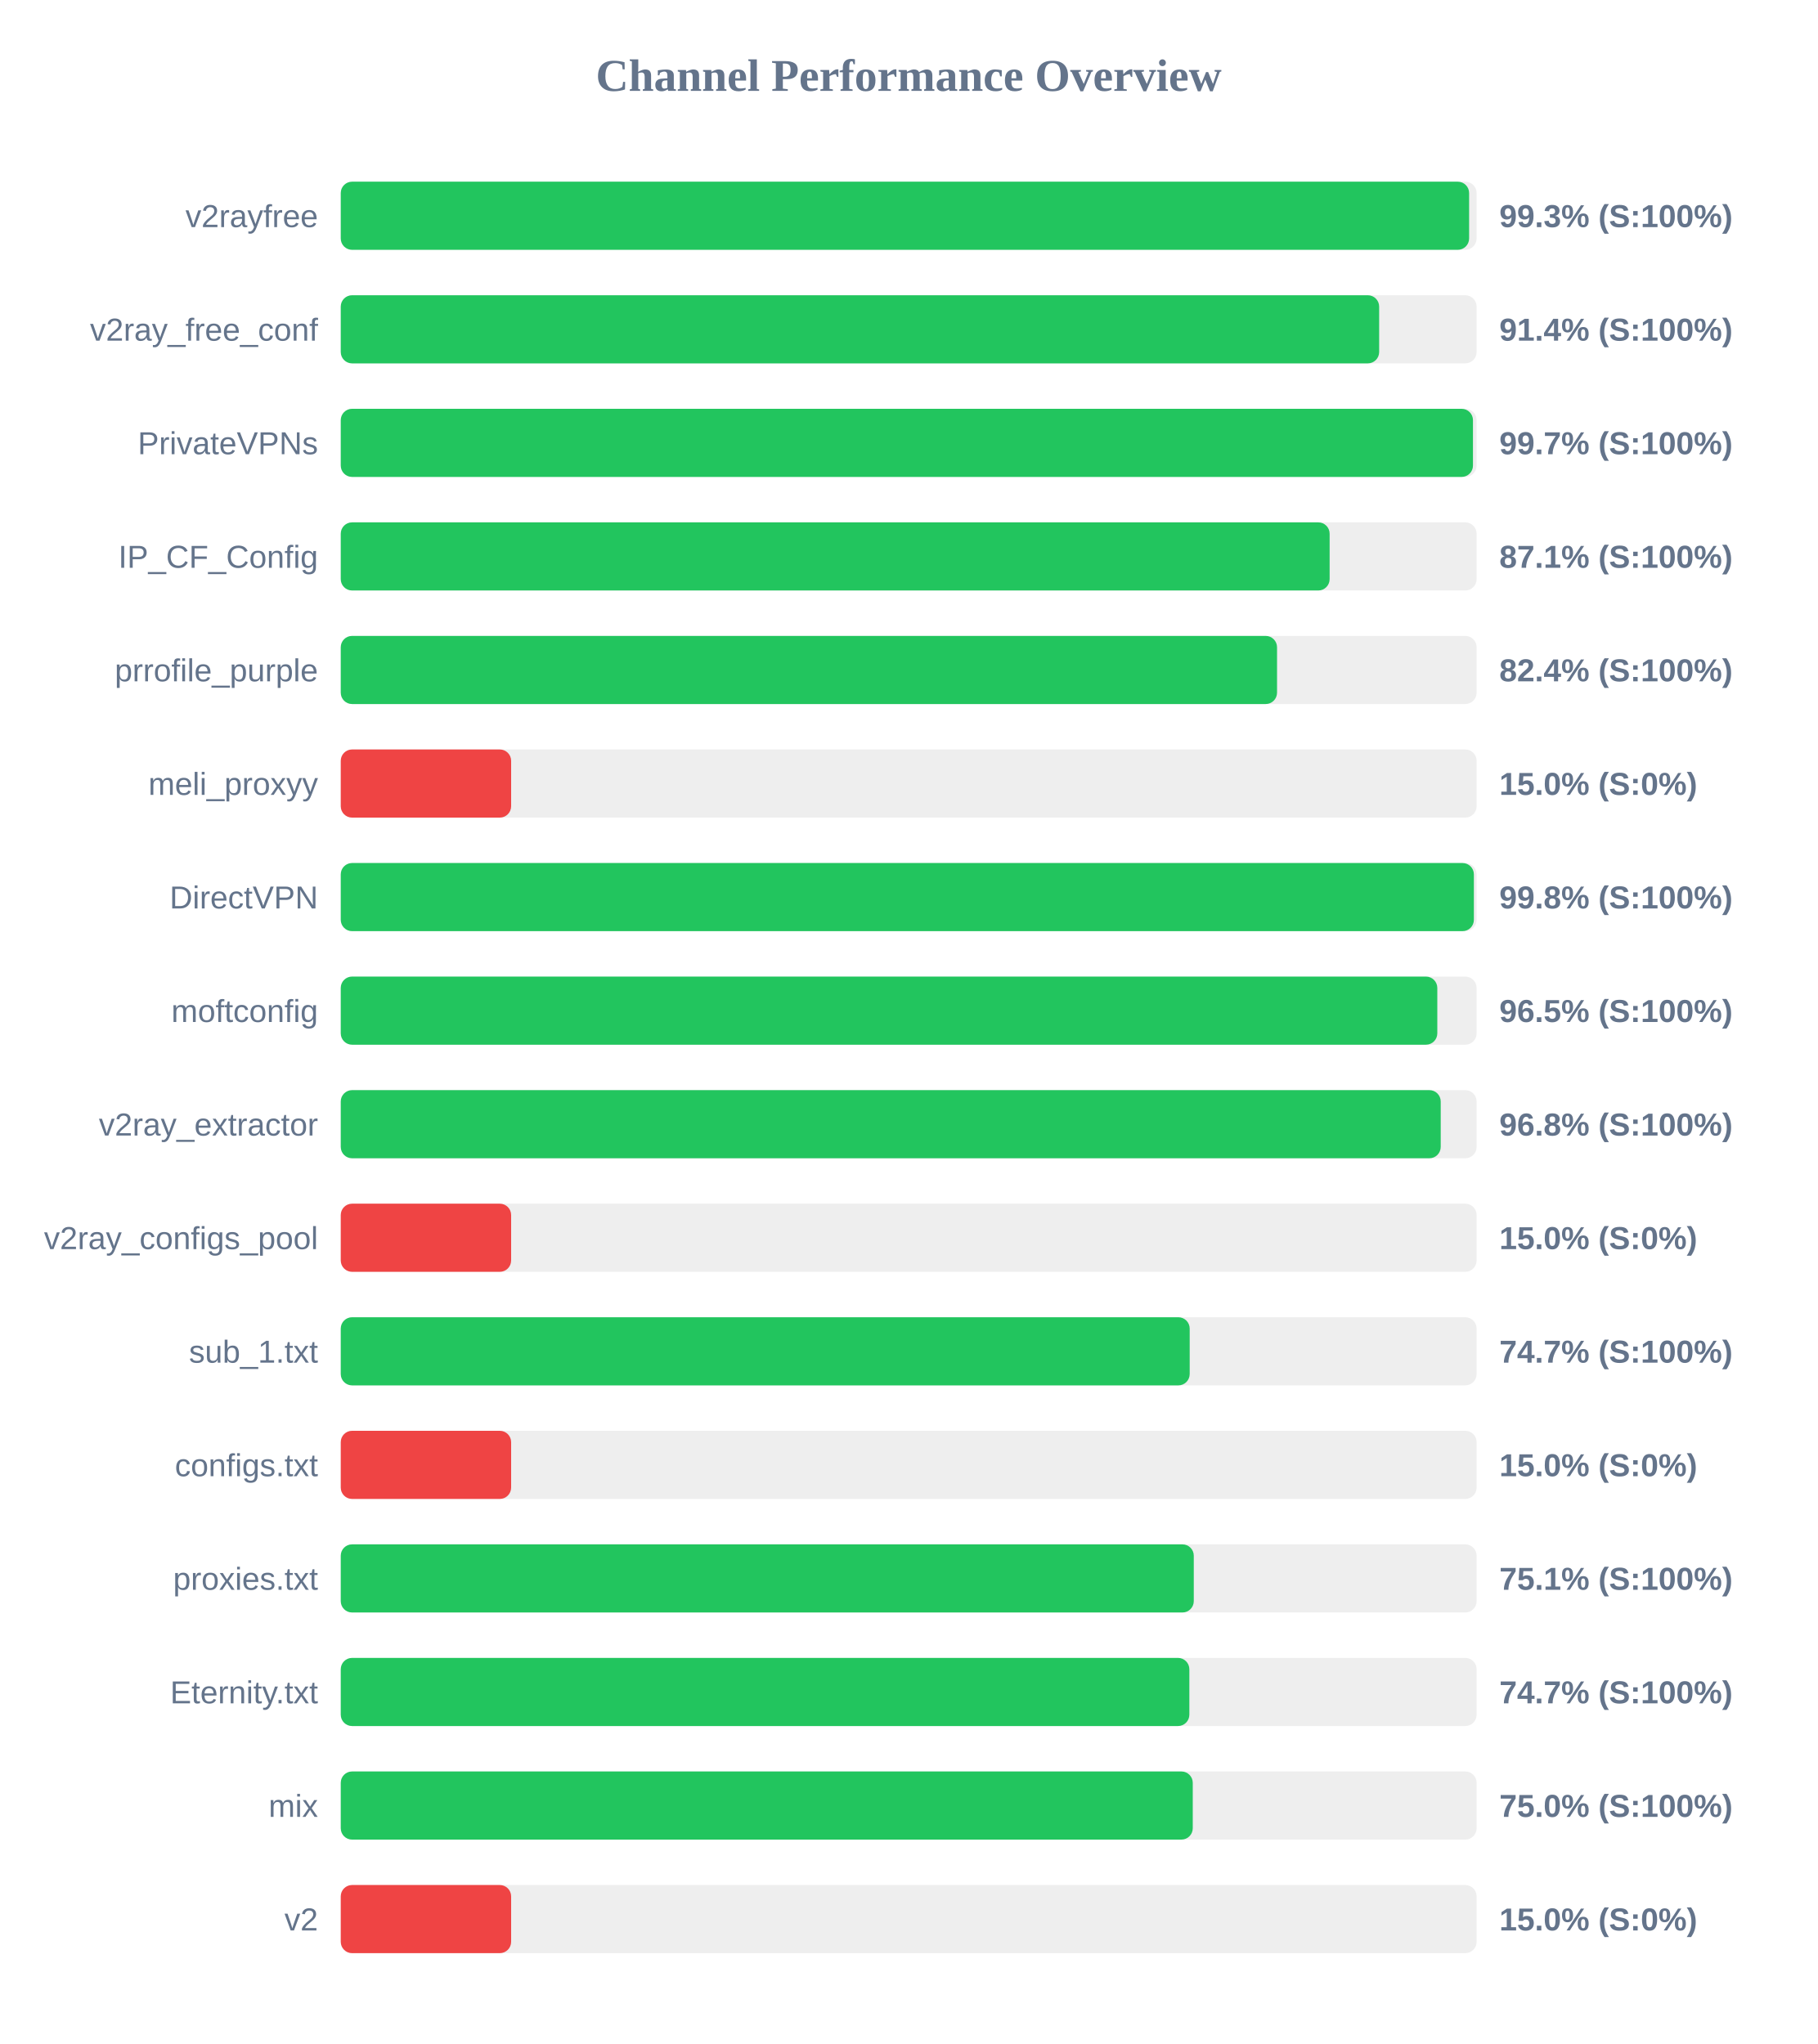
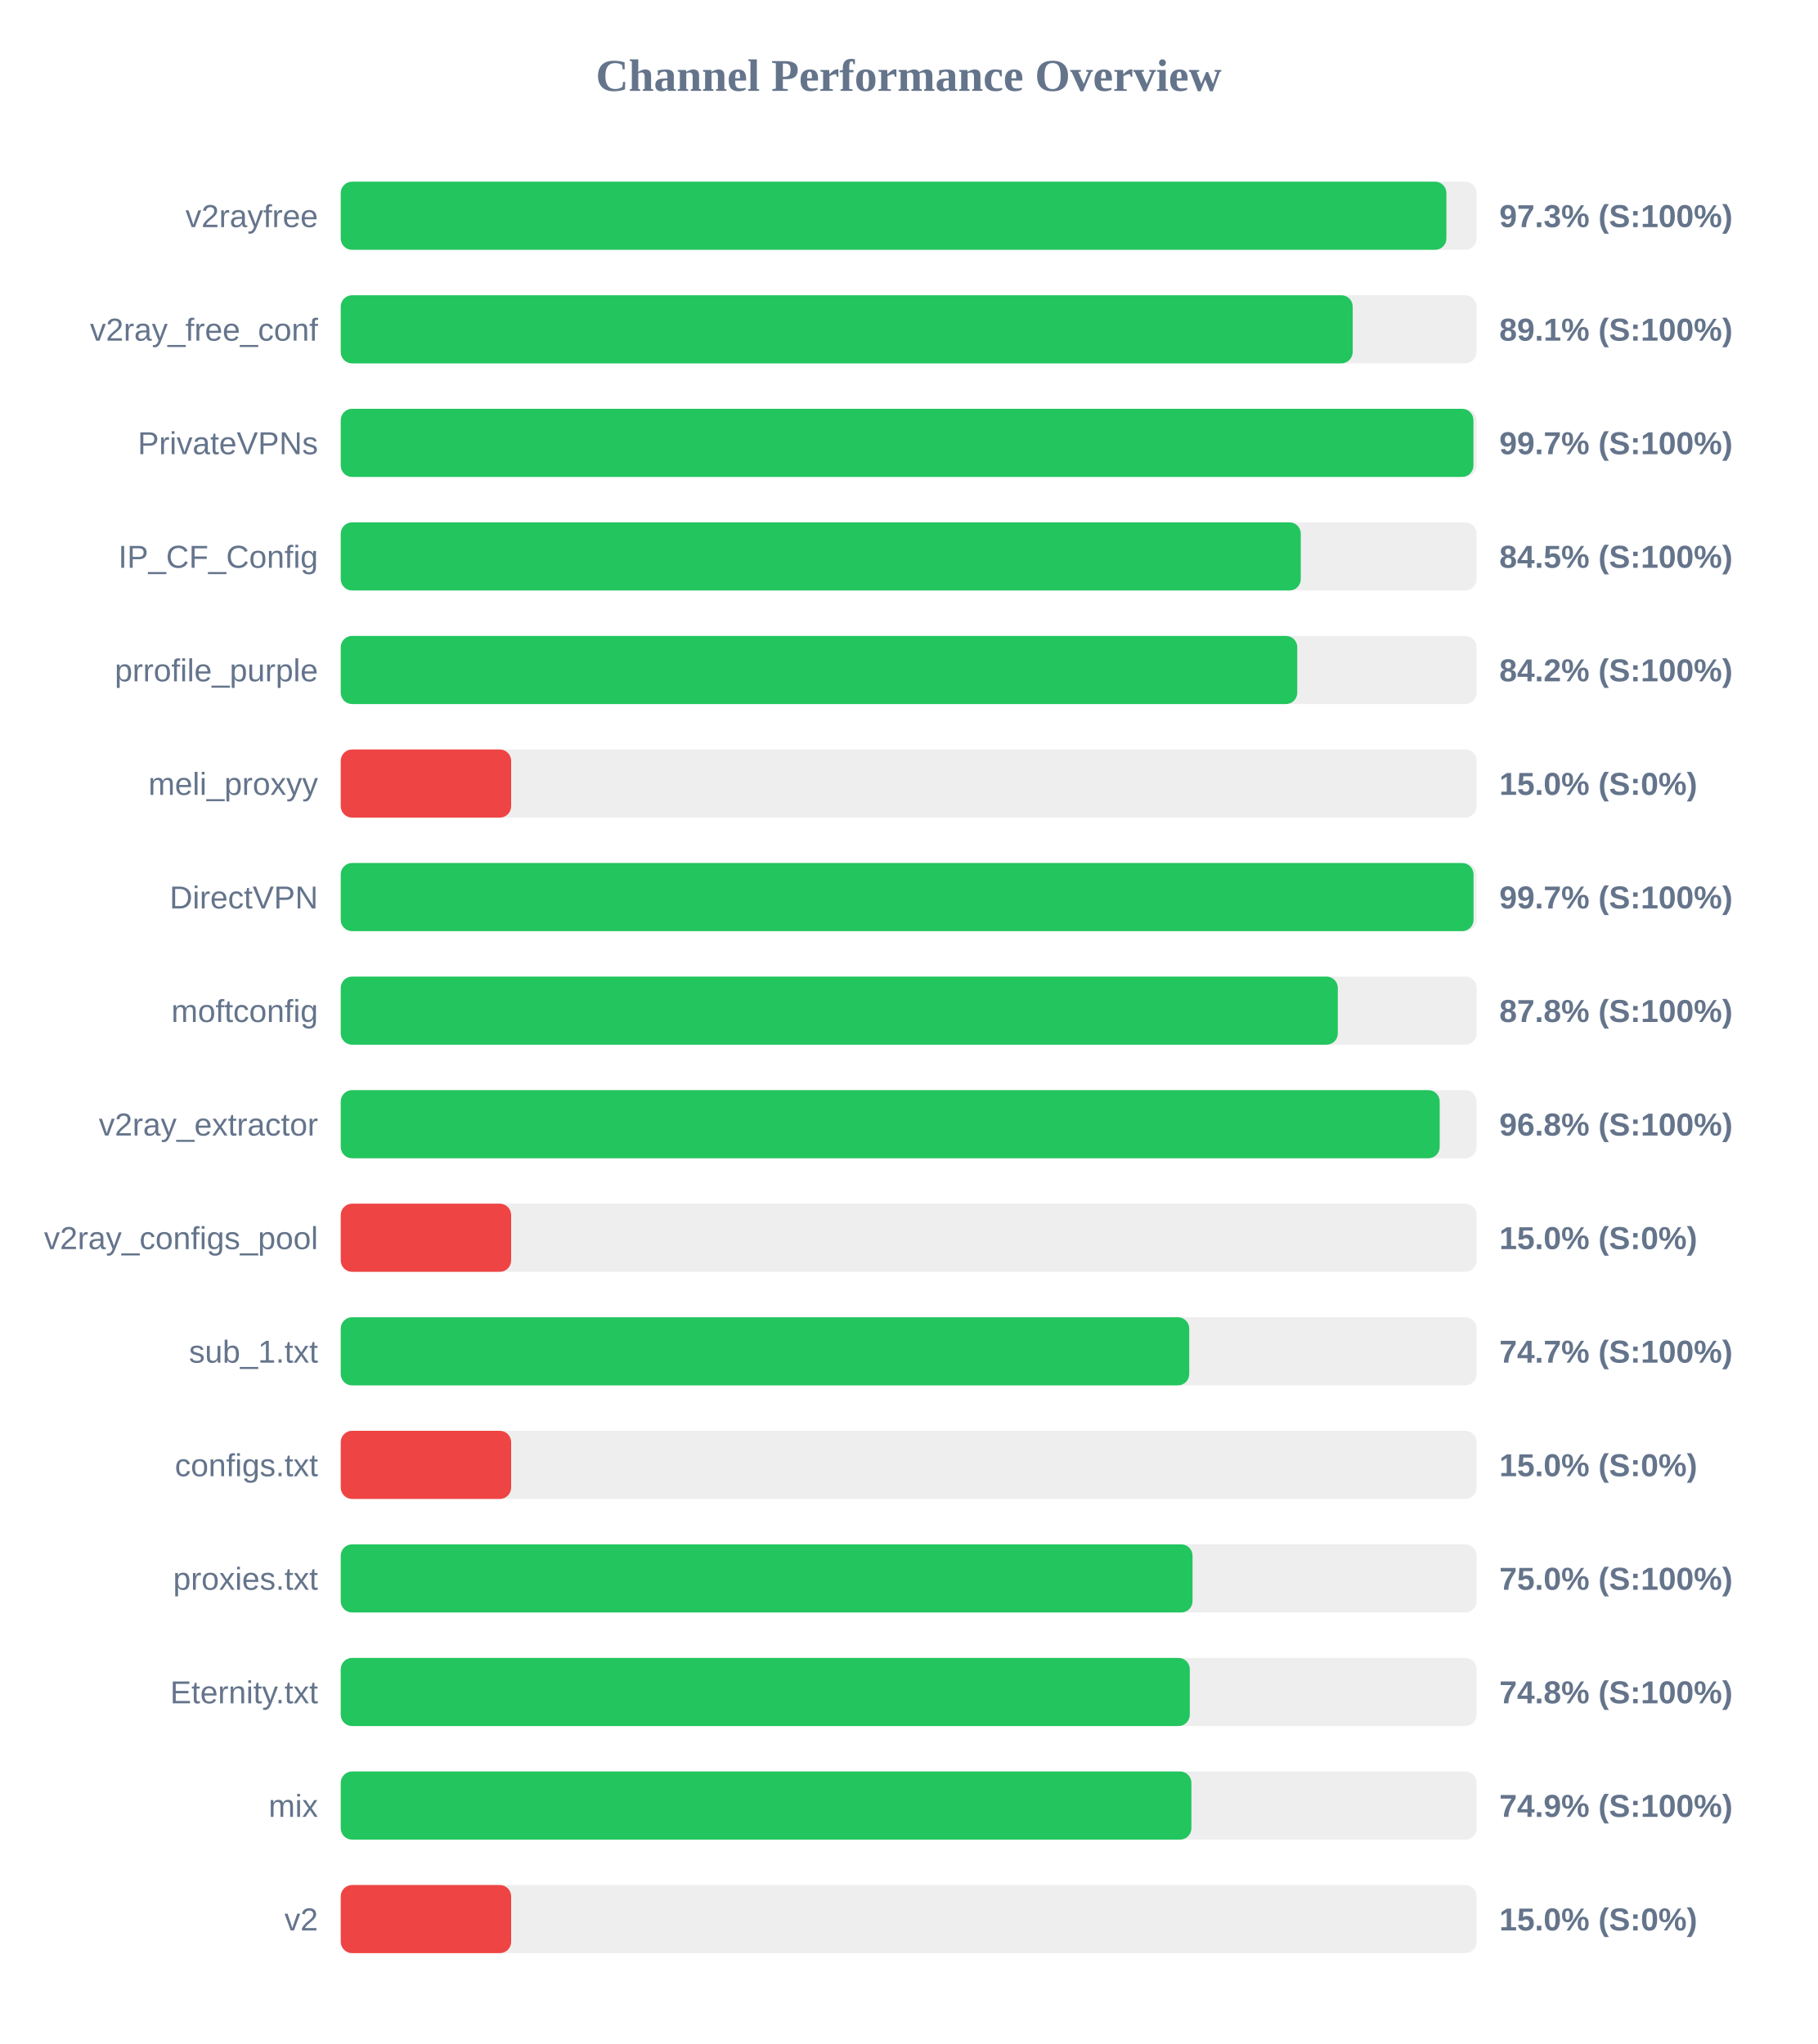
<svg xmlns="http://www.w3.org/2000/svg" width="800" height="900" version="1.1">
  <style>
        .row { font: 14px Arial; fill: #64748b; }
        .score { font: bold 14px Arial; fill: #64748b; }
    </style>
  <text x="400" y="40" text-anchor="middle" font-size="20px" font-weight="bold" fill="#64748b">Channel Performance Overview</text>
  <rect x="150" y="80" width="500" height="30" fill="#eee" rx="5" />
-   <rect x="150" y="80" width="496.7" height="30" fill="#22c55e" rx="5" />
+   <rect x="150" y="80" width="486.7" height="30" fill="#22c55e" rx="5" />
  <text x="140" y="100" text-anchor="end" class="row">v2rayfree</text>
-   <text x="660" y="100" text-anchor="start" class="score">99.3% (S:100%)</text>
+   <text x="660" y="100" text-anchor="start" class="score">97.3% (S:100%)</text>
  <rect x="150" y="130" width="500" height="30" fill="#eee" rx="5" />
-   <rect x="150" y="130" width="457.1" height="30" fill="#22c55e" rx="5" />
+   <rect x="150" y="130" width="445.45" height="30" fill="#22c55e" rx="5" />
  <text x="140" y="150" text-anchor="end" class="row">v2ray_free_conf</text>
-   <text x="660" y="150" text-anchor="start" class="score">91.4% (S:100%)</text>
+   <text x="660" y="150" text-anchor="start" class="score">89.1% (S:100%)</text>
  <rect x="150" y="180" width="500" height="30" fill="#eee" rx="5" />
-   <rect x="150" y="180" width="498.4" height="30" fill="#22c55e" rx="5" />
+   <rect x="150" y="180" width="498.6" height="30" fill="#22c55e" rx="5" />
  <text x="140" y="200" text-anchor="end" class="row">PrivateVPNs</text>
  <text x="660" y="200" text-anchor="start" class="score">99.7% (S:100%)</text>
  <rect x="150" y="230" width="500" height="30" fill="#eee" rx="5" />
-   <rect x="150" y="230" width="435.3" height="30" fill="#22c55e" rx="5" />
+   <rect x="150" y="230" width="422.6" height="30" fill="#22c55e" rx="5" />
  <text x="140" y="250" text-anchor="end" class="row">IP_CF_Config</text>
-   <text x="660" y="250" text-anchor="start" class="score">87.1% (S:100%)</text>
+   <text x="660" y="250" text-anchor="start" class="score">84.5% (S:100%)</text>
  <rect x="150" y="280" width="500" height="30" fill="#eee" rx="5" />
-   <rect x="150" y="280" width="412.15" height="30" fill="#22c55e" rx="5" />
+   <rect x="150" y="280" width="421.05" height="30" fill="#22c55e" rx="5" />
  <text x="140" y="300" text-anchor="end" class="row">prrofile_purple</text>
-   <text x="660" y="300" text-anchor="start" class="score">82.4% (S:100%)</text>
+   <text x="660" y="300" text-anchor="start" class="score">84.2% (S:100%)</text>
  <rect x="150" y="330" width="500" height="30" fill="#eee" rx="5" />
  <rect x="150" y="330" width="75.0" height="30" fill="#ef4444" rx="5" />
  <text x="140" y="350" text-anchor="end" class="row">meli_proxyy</text>
  <text x="660" y="350" text-anchor="start" class="score">15.0% (S:0%)</text>
  <rect x="150" y="380" width="500" height="30" fill="#eee" rx="5" />
-   <rect x="150" y="380" width="498.8" height="30" fill="#22c55e" rx="5" />
+   <rect x="150" y="380" width="498.65" height="30" fill="#22c55e" rx="5" />
  <text x="140" y="400" text-anchor="end" class="row">DirectVPN</text>
-   <text x="660" y="400" text-anchor="start" class="score">99.8% (S:100%)</text>
+   <text x="660" y="400" text-anchor="start" class="score">99.7% (S:100%)</text>
  <rect x="150" y="430" width="500" height="30" fill="#eee" rx="5" />
-   <rect x="150" y="430" width="482.7" height="30" fill="#22c55e" rx="5" />
+   <rect x="150" y="430" width="438.9" height="30" fill="#22c55e" rx="5" />
  <text x="140" y="450" text-anchor="end" class="row">moftconfig</text>
-   <text x="660" y="450" text-anchor="start" class="score">96.5% (S:100%)</text>
+   <text x="660" y="450" text-anchor="start" class="score">87.8% (S:100%)</text>
  <rect x="150" y="480" width="500" height="30" fill="#eee" rx="5" />
-   <rect x="150" y="480" width="484.2" height="30" fill="#22c55e" rx="5" />
+   <rect x="150" y="480" width="483.75" height="30" fill="#22c55e" rx="5" />
  <text x="140" y="500" text-anchor="end" class="row">v2ray_extractor</text>
  <text x="660" y="500" text-anchor="start" class="score">96.8% (S:100%)</text>
  <rect x="150" y="530" width="500" height="30" fill="#eee" rx="5" />
  <rect x="150" y="530" width="75.0" height="30" fill="#ef4444" rx="5" />
  <text x="140" y="550" text-anchor="end" class="row">v2ray_configs_pool</text>
  <text x="660" y="550" text-anchor="start" class="score">15.0% (S:0%)</text>
  <rect x="150" y="580" width="500" height="30" fill="#eee" rx="5" />
-   <rect x="150" y="580" width="373.7" height="30" fill="#22c55e" rx="5" />
+   <rect x="150" y="580" width="373.5" height="30" fill="#22c55e" rx="5" />
  <text x="140" y="600" text-anchor="end" class="row">sub_1.txt</text>
  <text x="660" y="600" text-anchor="start" class="score">74.7% (S:100%)</text>
  <rect x="150" y="630" width="500" height="30" fill="#eee" rx="5" />
  <rect x="150" y="630" width="75.0" height="30" fill="#ef4444" rx="5" />
  <text x="140" y="650" text-anchor="end" class="row">configs.txt</text>
  <text x="660" y="650" text-anchor="start" class="score">15.0% (S:0%)</text>
  <rect x="150" y="680" width="500" height="30" fill="#eee" rx="5" />
-   <rect x="150" y="680" width="375.5" height="30" fill="#22c55e" rx="5" />
+   <rect x="150" y="680" width="374.95" height="30" fill="#22c55e" rx="5" />
  <text x="140" y="700" text-anchor="end" class="row">proxies.txt</text>
-   <text x="660" y="700" text-anchor="start" class="score">75.1% (S:100%)</text>
+   <text x="660" y="700" text-anchor="start" class="score">75.0% (S:100%)</text>
  <rect x="150" y="730" width="500" height="30" fill="#eee" rx="5" />
-   <rect x="150" y="730" width="373.55" height="30" fill="#22c55e" rx="5" />
+   <rect x="150" y="730" width="373.75" height="30" fill="#22c55e" rx="5" />
  <text x="140" y="750" text-anchor="end" class="row">Eternity.txt</text>
-   <text x="660" y="750" text-anchor="start" class="score">74.7% (S:100%)</text>
+   <text x="660" y="750" text-anchor="start" class="score">74.8% (S:100%)</text>
  <rect x="150" y="780" width="500" height="30" fill="#eee" rx="5" />
-   <rect x="150" y="780" width="375.05" height="30" fill="#22c55e" rx="5" />
+   <rect x="150" y="780" width="374.45" height="30" fill="#22c55e" rx="5" />
  <text x="140" y="800" text-anchor="end" class="row">mix</text>
-   <text x="660" y="800" text-anchor="start" class="score">75.0% (S:100%)</text>
+   <text x="660" y="800" text-anchor="start" class="score">74.9% (S:100%)</text>
  <rect x="150" y="830" width="500" height="30" fill="#eee" rx="5" />
  <rect x="150" y="830" width="75.0" height="30" fill="#ef4444" rx="5" />
  <text x="140" y="850" text-anchor="end" class="row">v2</text>
  <text x="660" y="850" text-anchor="start" class="score">15.0% (S:0%)</text>
</svg>
